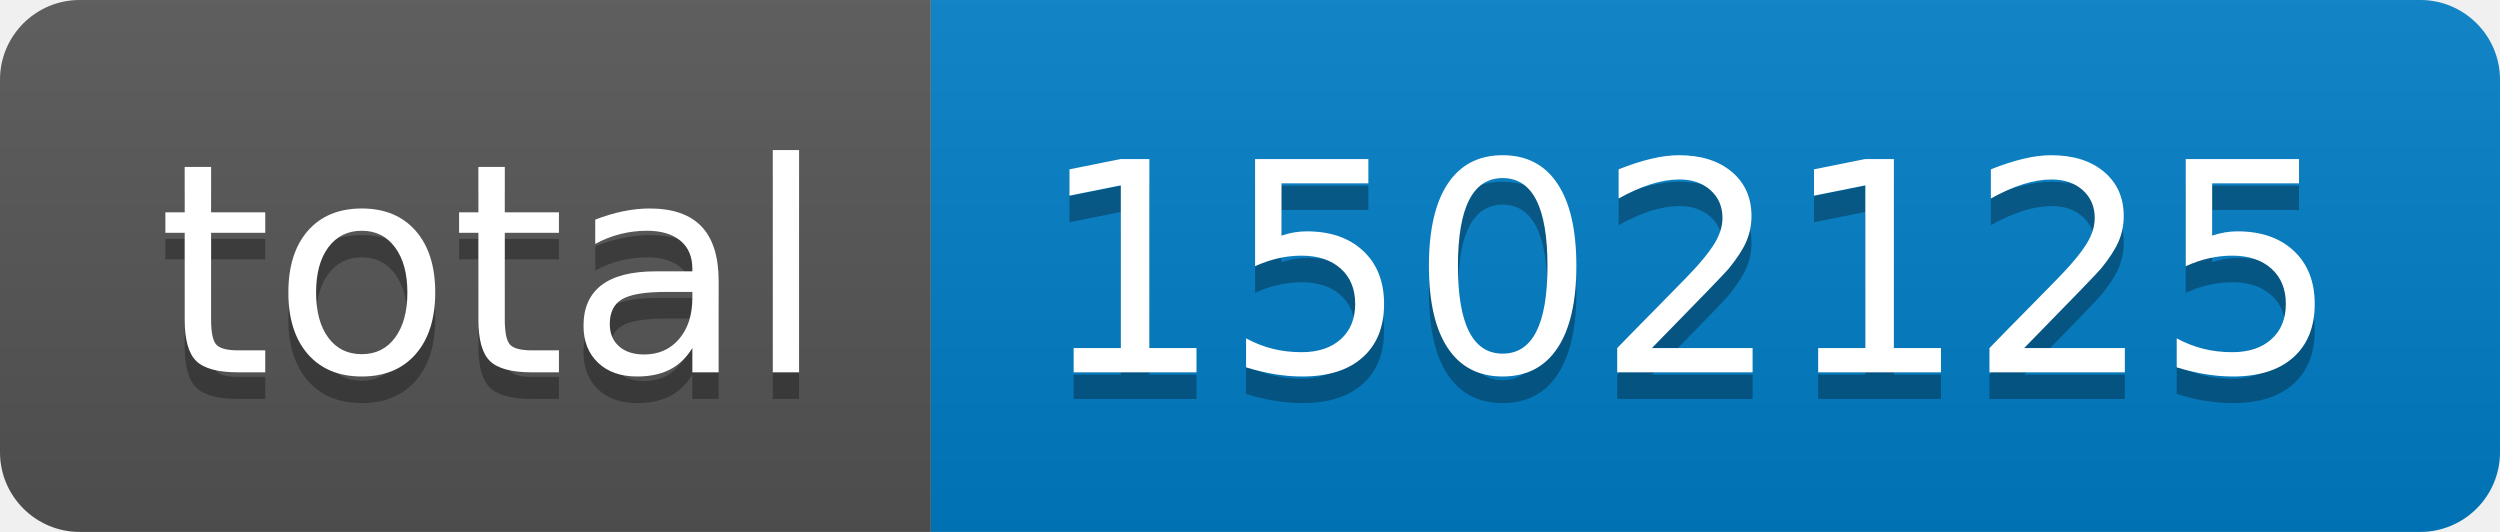
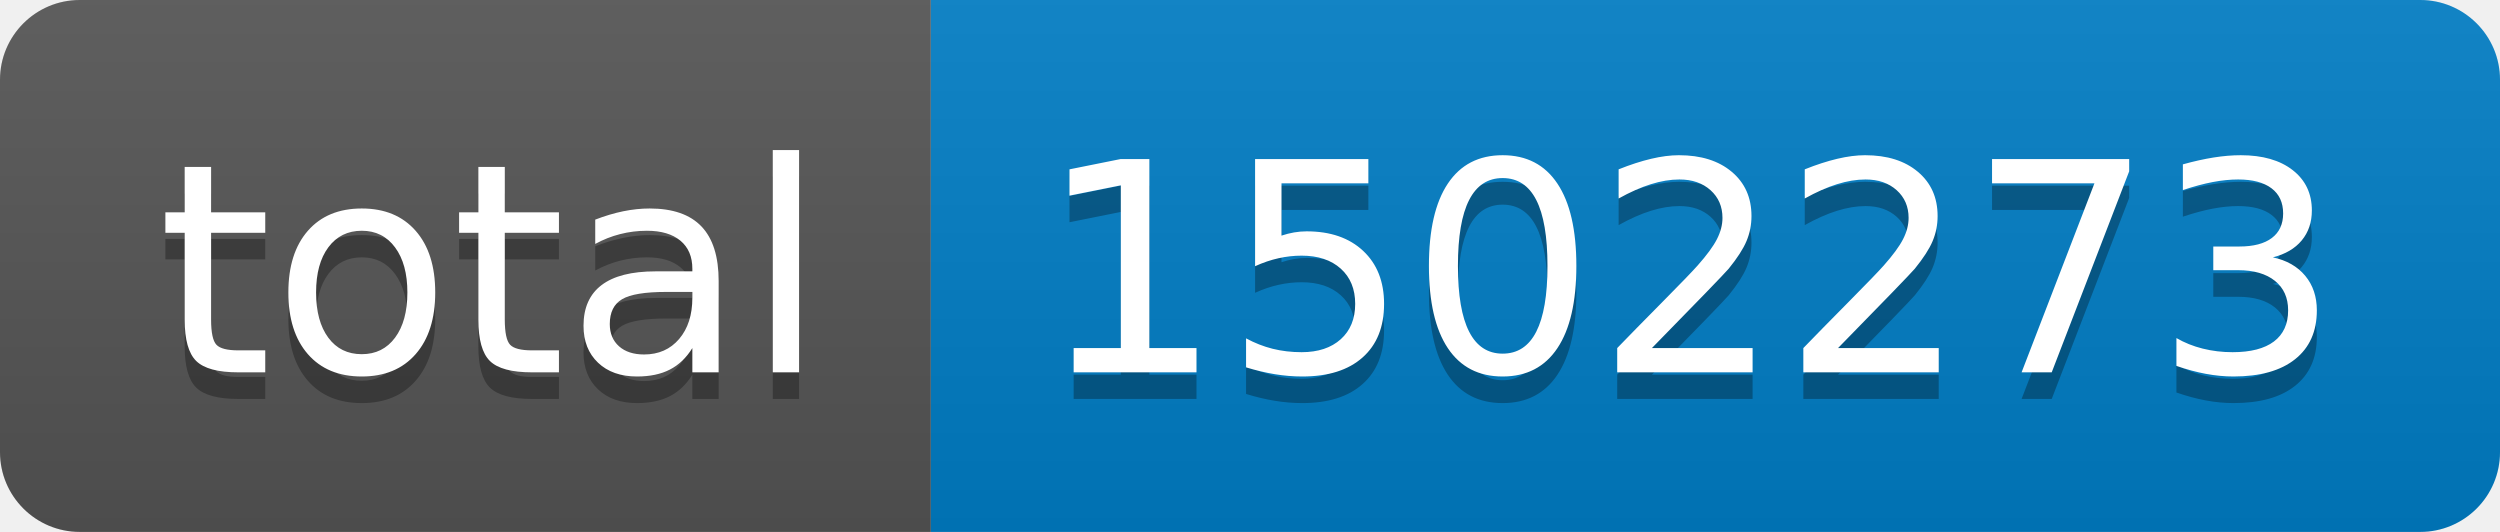
- <svg xmlns="http://www.w3.org/2000/svg" width="94" height="20" role="img" aria-label="total: 1502125">
+ <svg xmlns="http://www.w3.org/2000/svg" width="94" height="20" role="img" aria-label="total: 1502273">
  <linearGradient id="s" x2="0" y2="100%">
    <stop offset="0" stop-color="#bbb" stop-opacity=".1" />
    <stop offset="1" stop-opacity=".1" />
  </linearGradient>
  <clipPath id="r">
    <rect width="94" height="20" rx="3" fill="#fff" />
  </clipPath>
  <g clip-path="url(#r)">
    <rect width="35" height="20" fill="#555" />
    <rect x="35" width="59" height="20" fill="#007ec6" />
    <rect width="94" height="20" fill="url(#s)" />
  </g>
  <g fill="#fff" text-anchor="middle" font-family="Verdana,Geneva,DejaVu Sans,sans-serif" text-rendering="geometricPrecision" font-size="110">
    <text aria-hidden="true" x="185" y="150" fill="#010101" fill-opacity=".3" transform="scale(.1)" textLength="250">total</text>
    <text x="185" y="140" transform="scale(.1)" fill="#fff" textLength="250">total</text>
-     <text aria-hidden="true" x="635" y="150" fill="#010101" fill-opacity=".3" transform="scale(.1)" textLength="490">1502125</text>
-     <text x="635" y="140" transform="scale(.1)" fill="#fff" textLength="490">1502125</text>
+     <text aria-hidden="true" x="635" y="150" fill="#010101" fill-opacity=".3" transform="scale(.1)" textLength="490">1502273</text>
+     <text x="635" y="140" transform="scale(.1)" fill="#fff" textLength="490">1502273</text>
  </g>
</svg>
